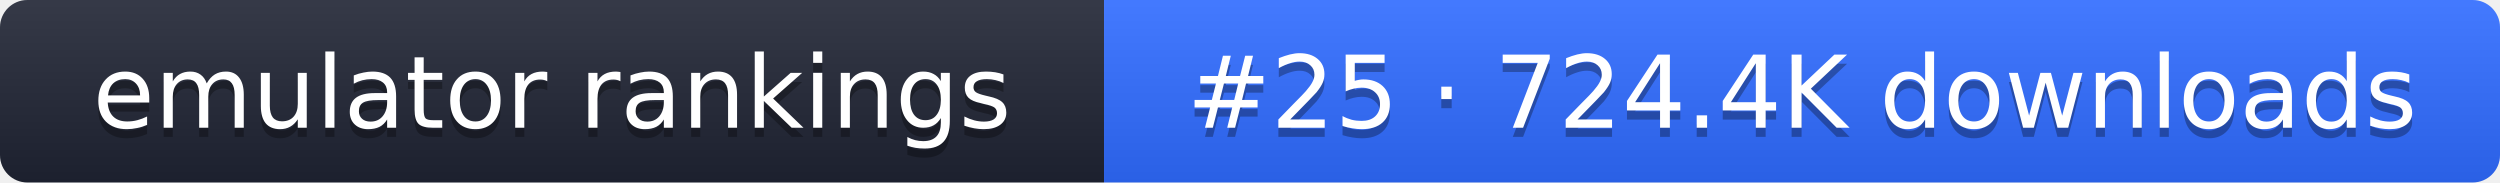
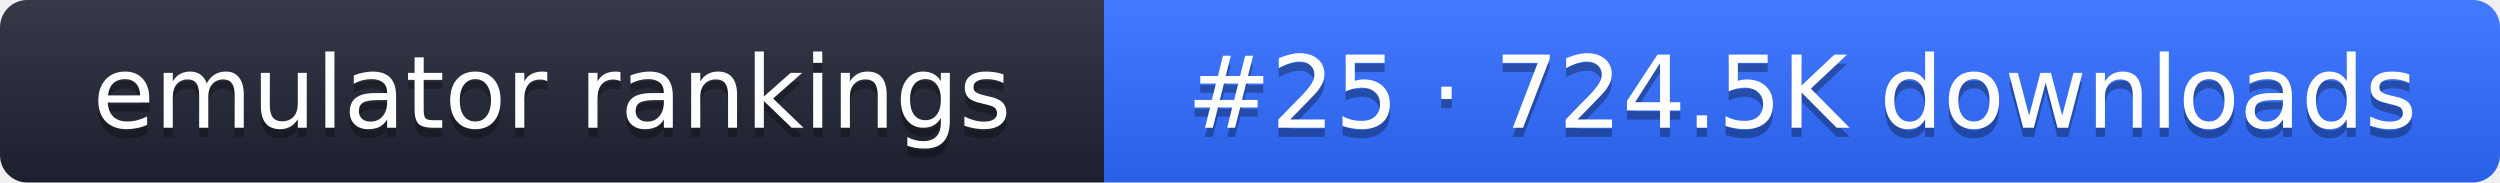
- <svg xmlns="http://www.w3.org/2000/svg" width="274" height="20" role="img" aria-label="emulator rankings: #25 · 724.4K downloads">
+ <svg xmlns="http://www.w3.org/2000/svg" width="274" height="20" role="img" aria-label="emulator rankings: #25 · 724.5K downloads">
  <linearGradient id="g" x2="0" y2="100%">
    <stop offset="0" stop-color="#fff" stop-opacity=".1" />
    <stop offset="1" stop-opacity=".1" />
  </linearGradient>
  <clipPath id="r">
    <rect width="274" height="20" rx="3" fill="#fff" />
  </clipPath>
  <g clip-path="url(#r)">
    <rect width="121" height="20" fill="#1f2433" />
    <rect x="121" width="153" height="20" fill="#2f6bff" />
    <rect width="274" height="20" fill="url(#g)" />
  </g>
  <g fill="#fff" text-anchor="middle" font-family="Verdana,DejaVu Sans,sans-serif" font-size="11">
    <text x="60.5" y="15" fill="#010101" fill-opacity=".3">emulator rankings</text>
    <text x="60.5" y="14">emulator rankings</text>
-     <text x="197.5" y="15" fill="#010101" fill-opacity=".3">#25 · 724.4K downloads</text>
-     <text x="197.5" y="14">#25 · 724.4K downloads</text>
+     <text x="197.5" y="15" fill="#010101" fill-opacity=".3">#25 · 724.5K downloads</text>
+     <text x="197.5" y="14">#25 · 724.5K downloads</text>
  </g>
</svg>
